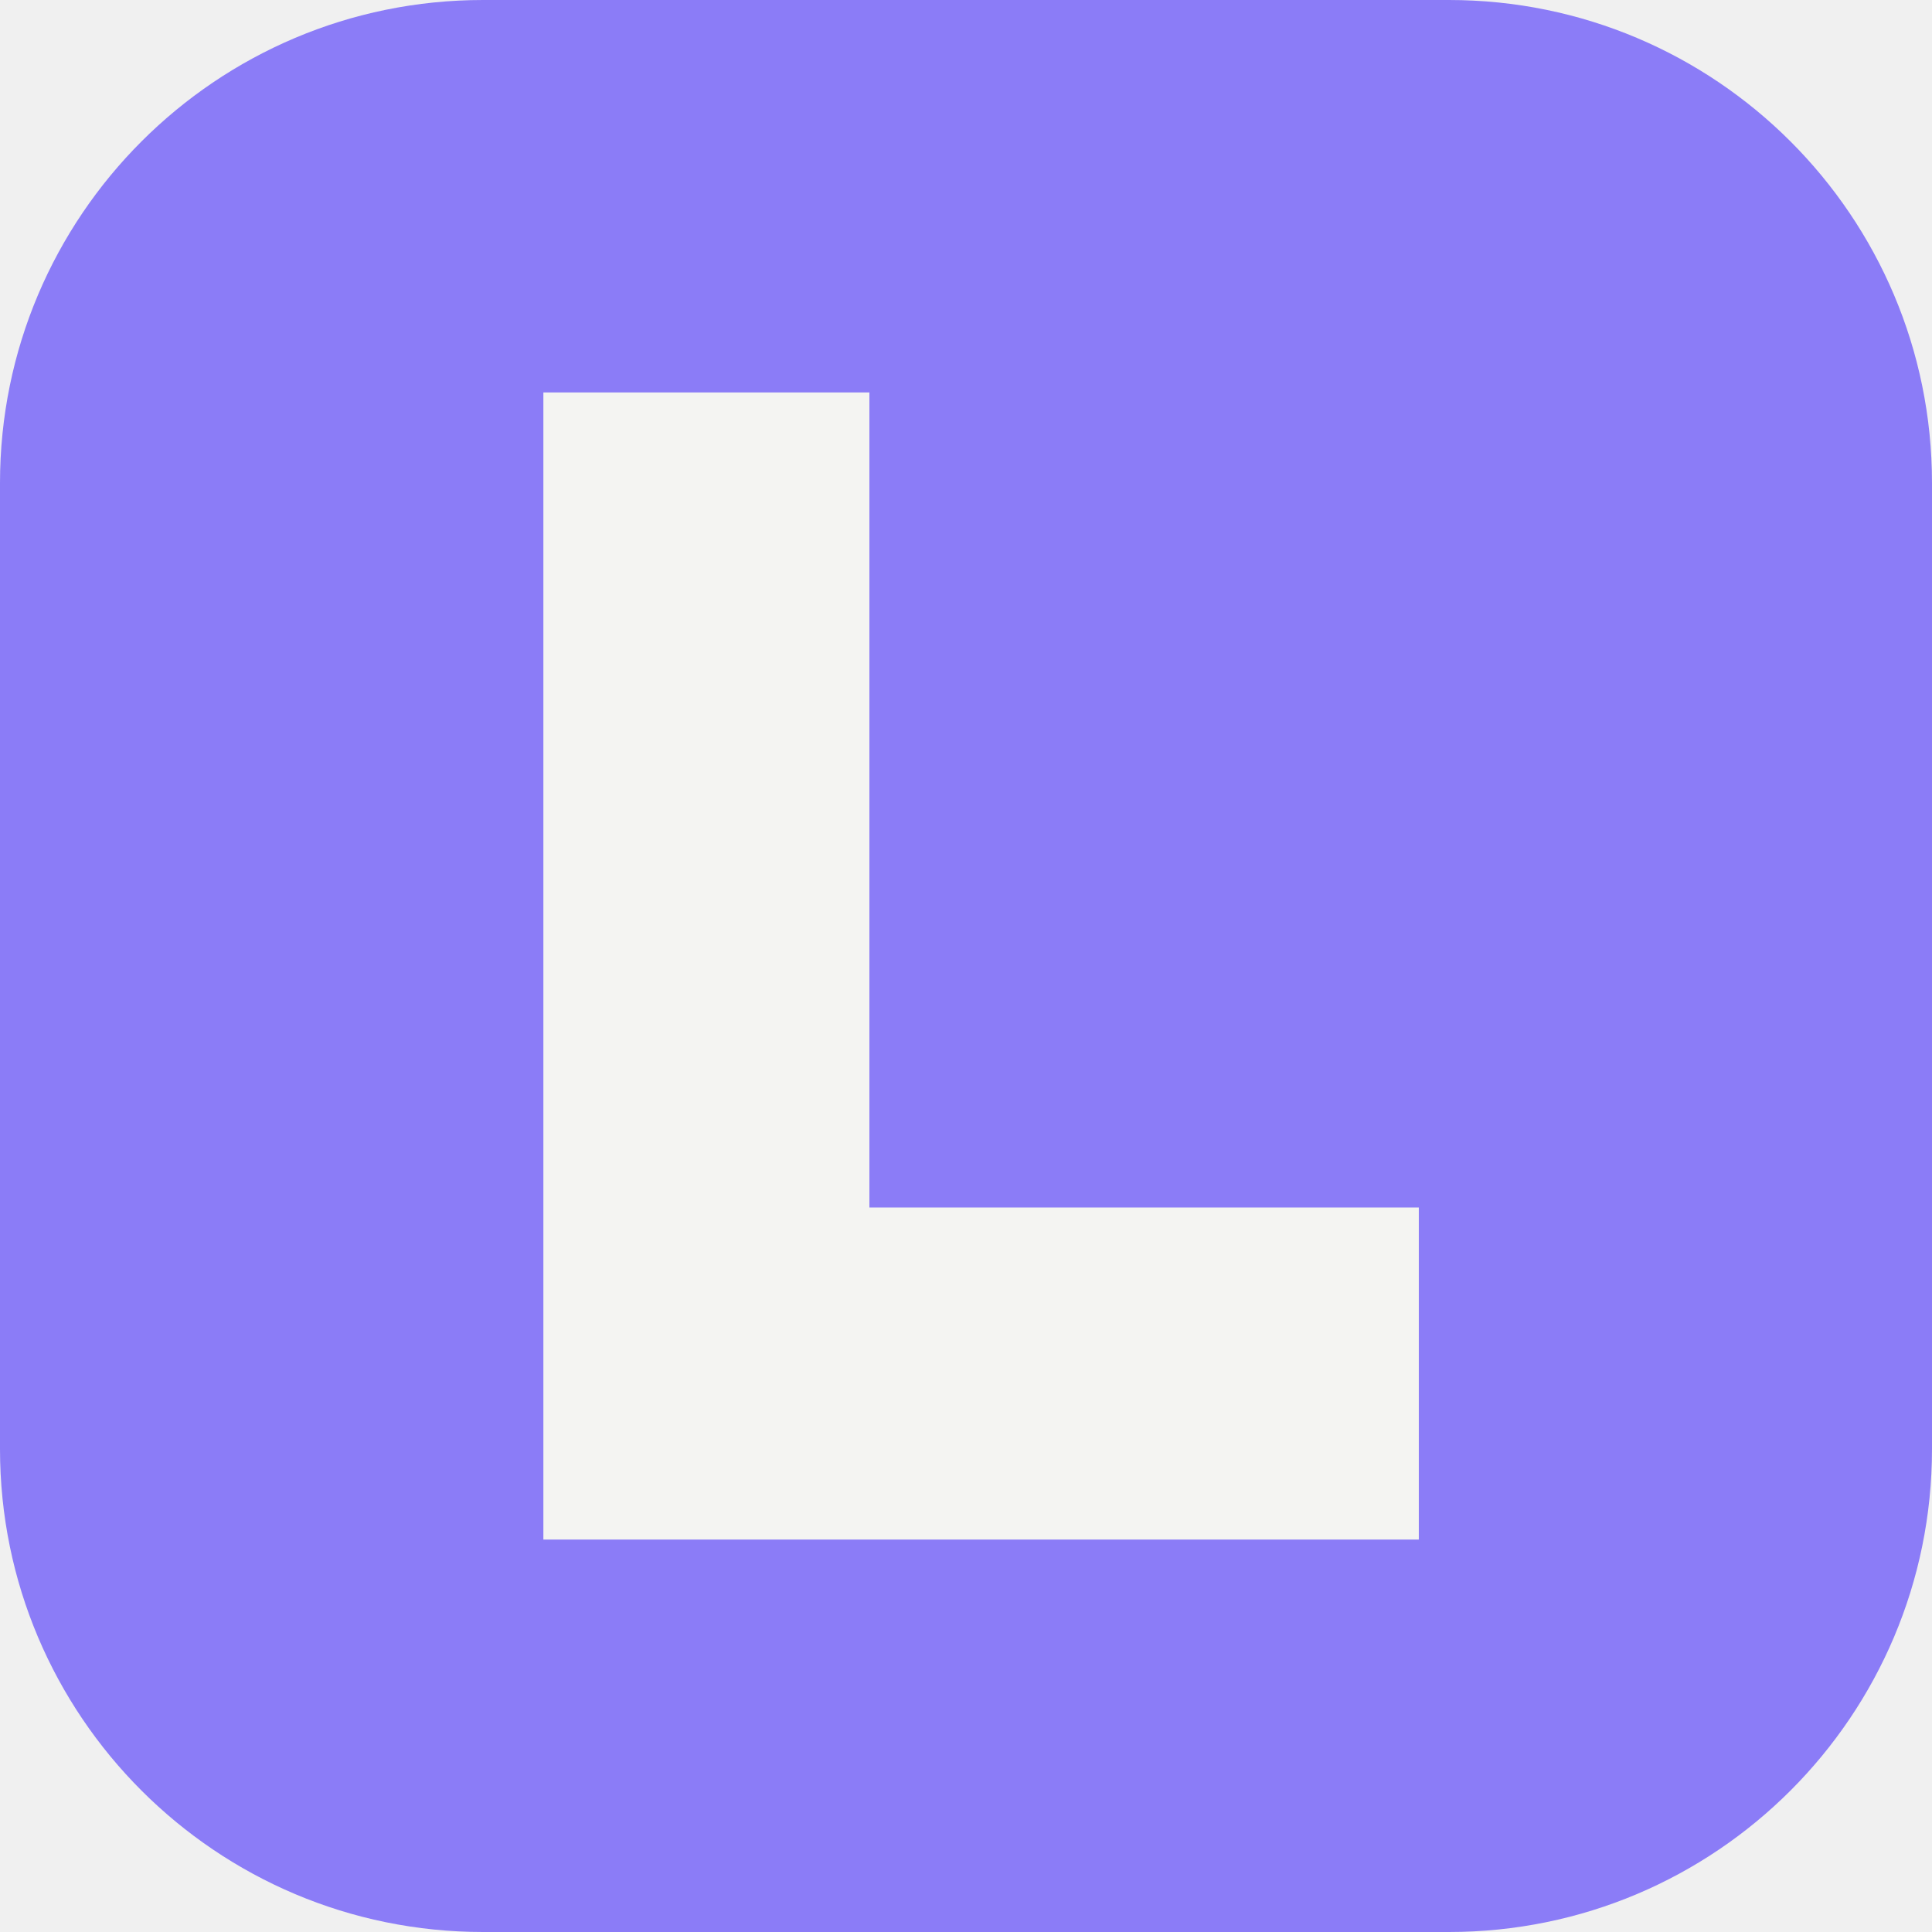
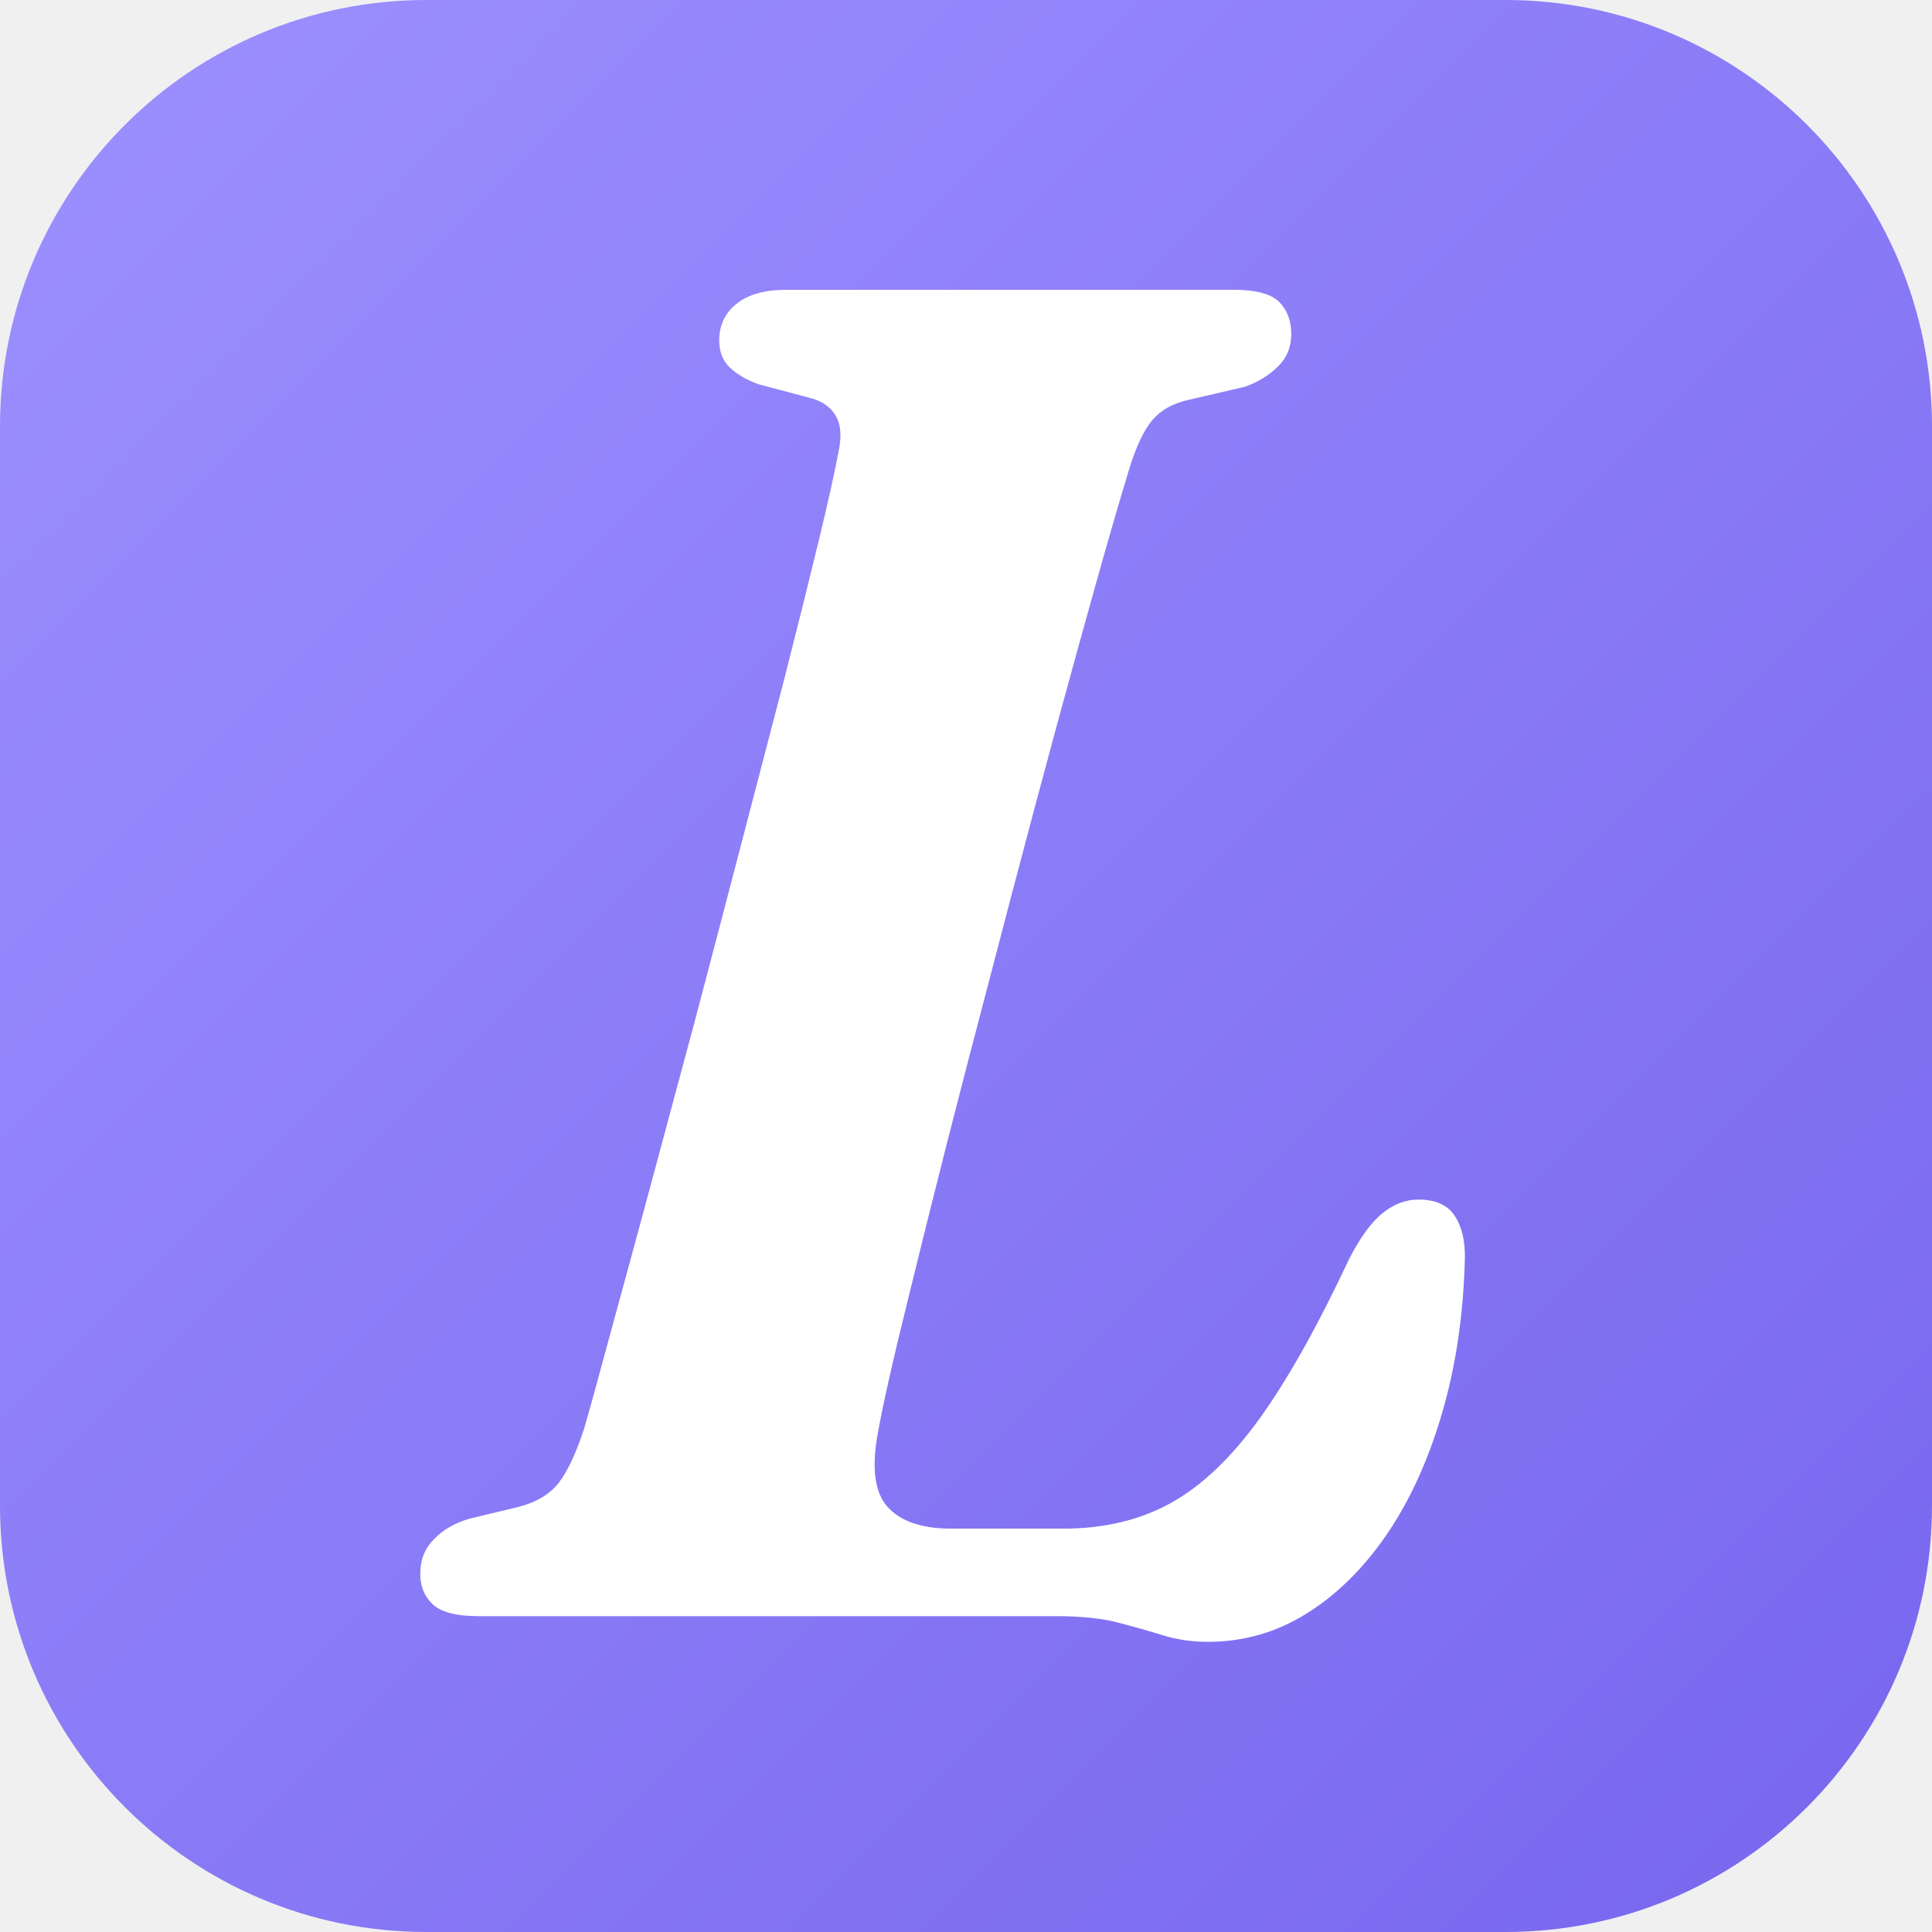
- <svg xmlns="http://www.w3.org/2000/svg" viewBox="0 0 32 32">
-   <rect width="32" height="32" rx="8" fill="#8b7cf7" />
-   <path fill="#f4f4f2" d="M9 6.5h5.4V20H23.5v5.5H9z" />
+ <svg xmlns="http://www.w3.org/2000/svg" viewBox="0 0 512 512">
+   <defs>
+     <linearGradient id="g" x1="0" y1="0" x2="1" y2="1">
+       <stop offset="0" stop-color="#9d90ff" />
+       <stop offset="1" stop-color="#7766ee" />
+     </linearGradient>
+   </defs>
+   <rect width="512" height="512" rx="113" fill="url(#g)" />
+   <path fill="#ffffff" d="M279.8 428.3H126.7Q117.7 428.3 114.4 424.9Q111.1 421.5 111.4 416.4Q111.5 411.4 115.1 407.8Q118.6 404.2 124.3 402.5L137.6 399.3Q144.7 397.4 148.2 392.8Q151.7 388.1 154.8 378.6Q157.4 369.6 161.8 353.2Q166.3 336.8 172.0 315.7Q177.7 294.6 184.0 271.1Q190.2 247.6 196.3 224.2Q202.4 200.8 207.8 180.1Q213.1 159.3 216.9 143.6Q220.7 127.9 222.2 119.8Q223.5 113.8 221.6 110.4Q219.7 106.9 215.2 105.6L200.9 101.8Q196.3 100.1 193.4 97.4Q190.6 94.7 190.6 90.2Q190.6 84.2 195.2 80.5Q199.8 76.8 208.4 76.8H327.0Q335.7 76.8 339.0 80.0Q342.2 83.3 342.2 88.5Q342.2 93.7 338.6 97.2Q335.0 100.7 329.9 102.5L314.4 106.1Q308.7 107.5 305.5 111.2Q302.2 115.0 299.5 123.5Q295.9 135.2 290.9 153.0Q285.9 170.8 280.1 192.1Q274.3 213.5 268.3 236.3Q262.3 259.2 256.5 281.4Q250.7 303.7 245.9 323.0Q241.1 342.3 237.6 356.8Q234.2 371.2 232.9 378.4Q229.9 393.1 235.0 399.1Q240.2 405.1 252.0 405.1H281.9Q298.0 405.1 310.3 398.3Q322.6 391.5 333.9 375.8Q345.1 360.2 357.6 333.5Q362.0 325.0 366.4 321.5Q370.8 317.9 375.9 317.9Q382.7 317.9 385.5 322.2Q388.4 326.5 388.2 333.8Q387.6 356.1 382.1 374.7Q376.6 393.4 367.4 406.8Q358.1 420.3 346.1 427.7Q334.2 435.1 320.1 435.1Q313.8 435.1 308.3 433.4Q302.8 431.7 296.3 430.0Q289.8 428.3 279.8 428.3Z" />
</svg>
